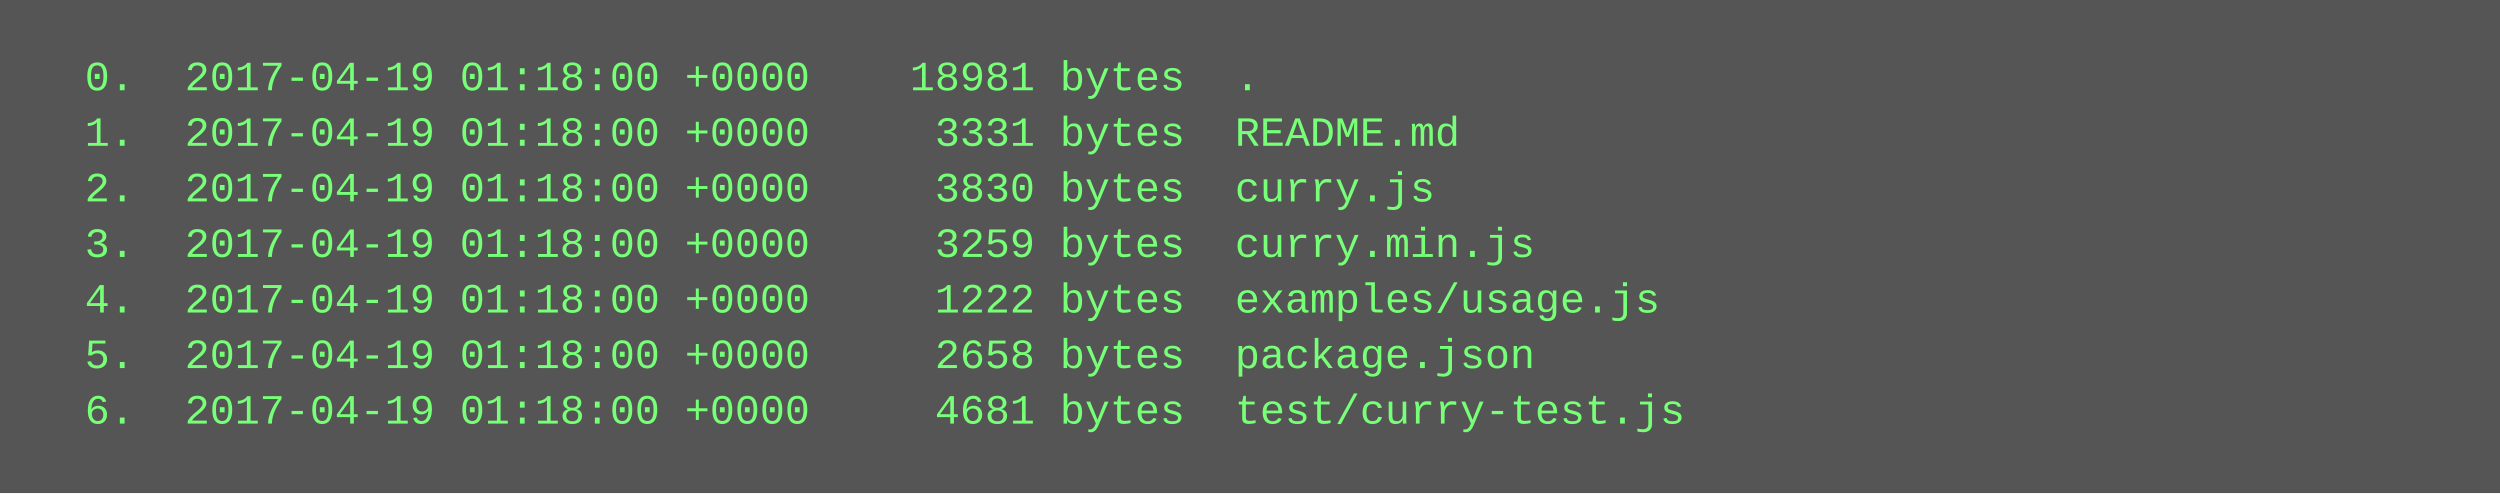
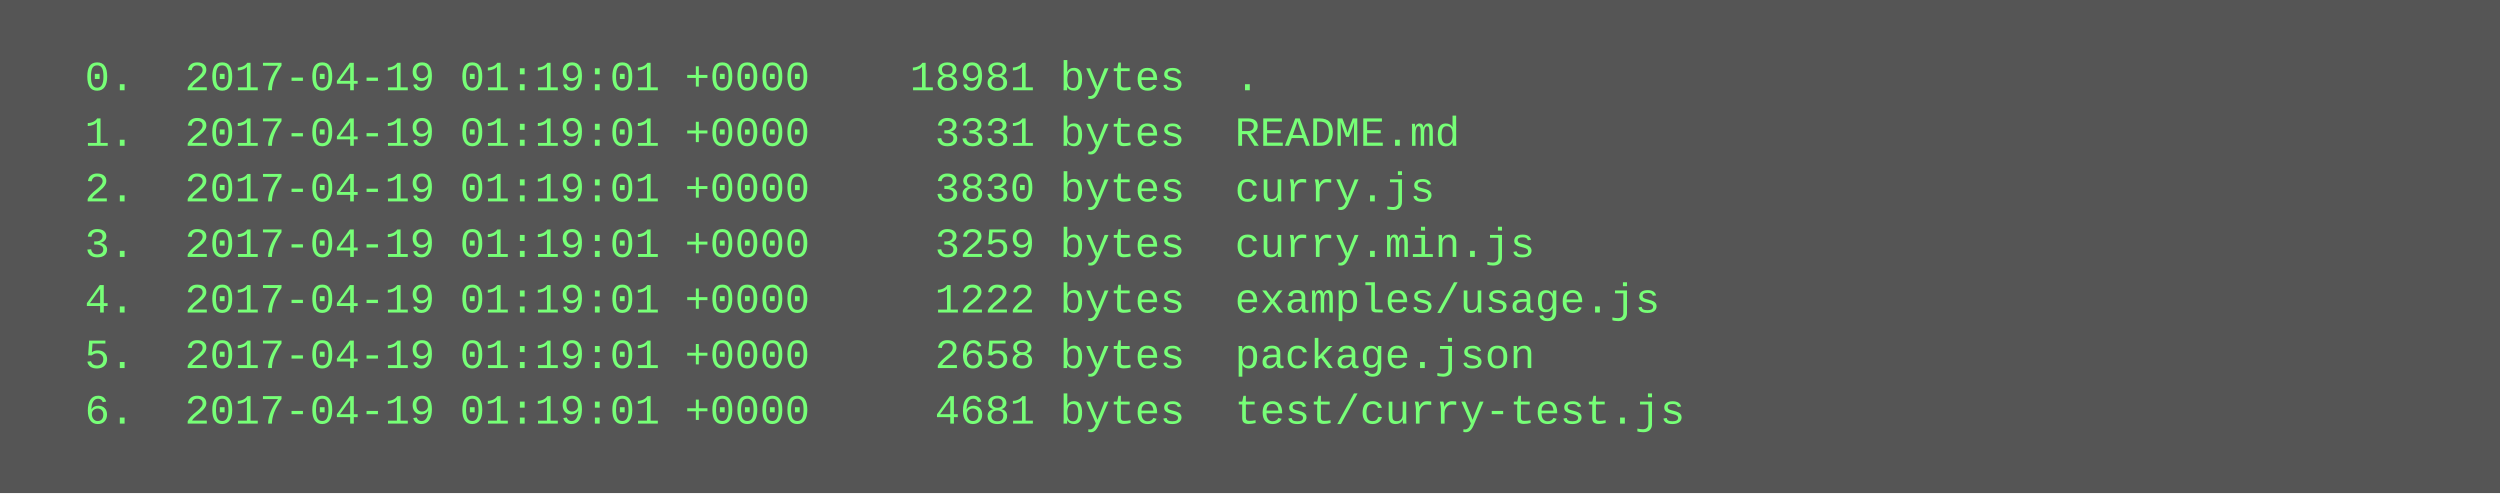
<svg xmlns="http://www.w3.org/2000/svg" height="142" width="720">
  <rect height="142" fill="#555" width="720" />
  <text fill="#7f7" font-family="Courier New" font-size="12" xml:space="preserve">
-     <tspan x="10" y="26">  0.  2017-04-19 01:18:00 +0000    18981 bytes  .</tspan>
-     <tspan x="10" y="42">  1.  2017-04-19 01:18:00 +0000     3331 bytes  README.md</tspan>
-     <tspan x="10" y="58">  2.  2017-04-19 01:18:00 +0000     3830 bytes  curry.js</tspan>
-     <tspan x="10" y="74">  3.  2017-04-19 01:18:00 +0000     3259 bytes  curry.min.js</tspan>
-     <tspan x="10" y="90">  4.  2017-04-19 01:18:00 +0000     1222 bytes  examples/usage.js</tspan>
-     <tspan x="10" y="106">  5.  2017-04-19 01:18:00 +0000     2658 bytes  package.json</tspan>
-     <tspan x="10" y="122">  6.  2017-04-19 01:18:00 +0000     4681 bytes  test/curry-test.js</tspan>
+     <tspan x="10" y="26">  0.  2017-04-19 01:19:01 +0000    18981 bytes  .</tspan>
+     <tspan x="10" y="42">  1.  2017-04-19 01:19:01 +0000     3331 bytes  README.md</tspan>
+     <tspan x="10" y="58">  2.  2017-04-19 01:19:01 +0000     3830 bytes  curry.js</tspan>
+     <tspan x="10" y="74">  3.  2017-04-19 01:19:01 +0000     3259 bytes  curry.min.js</tspan>
+     <tspan x="10" y="90">  4.  2017-04-19 01:19:01 +0000     1222 bytes  examples/usage.js</tspan>
+     <tspan x="10" y="106">  5.  2017-04-19 01:19:01 +0000     2658 bytes  package.json</tspan>
+     <tspan x="10" y="122">  6.  2017-04-19 01:19:01 +0000     4681 bytes  test/curry-test.js</tspan>
  </text>
</svg>
